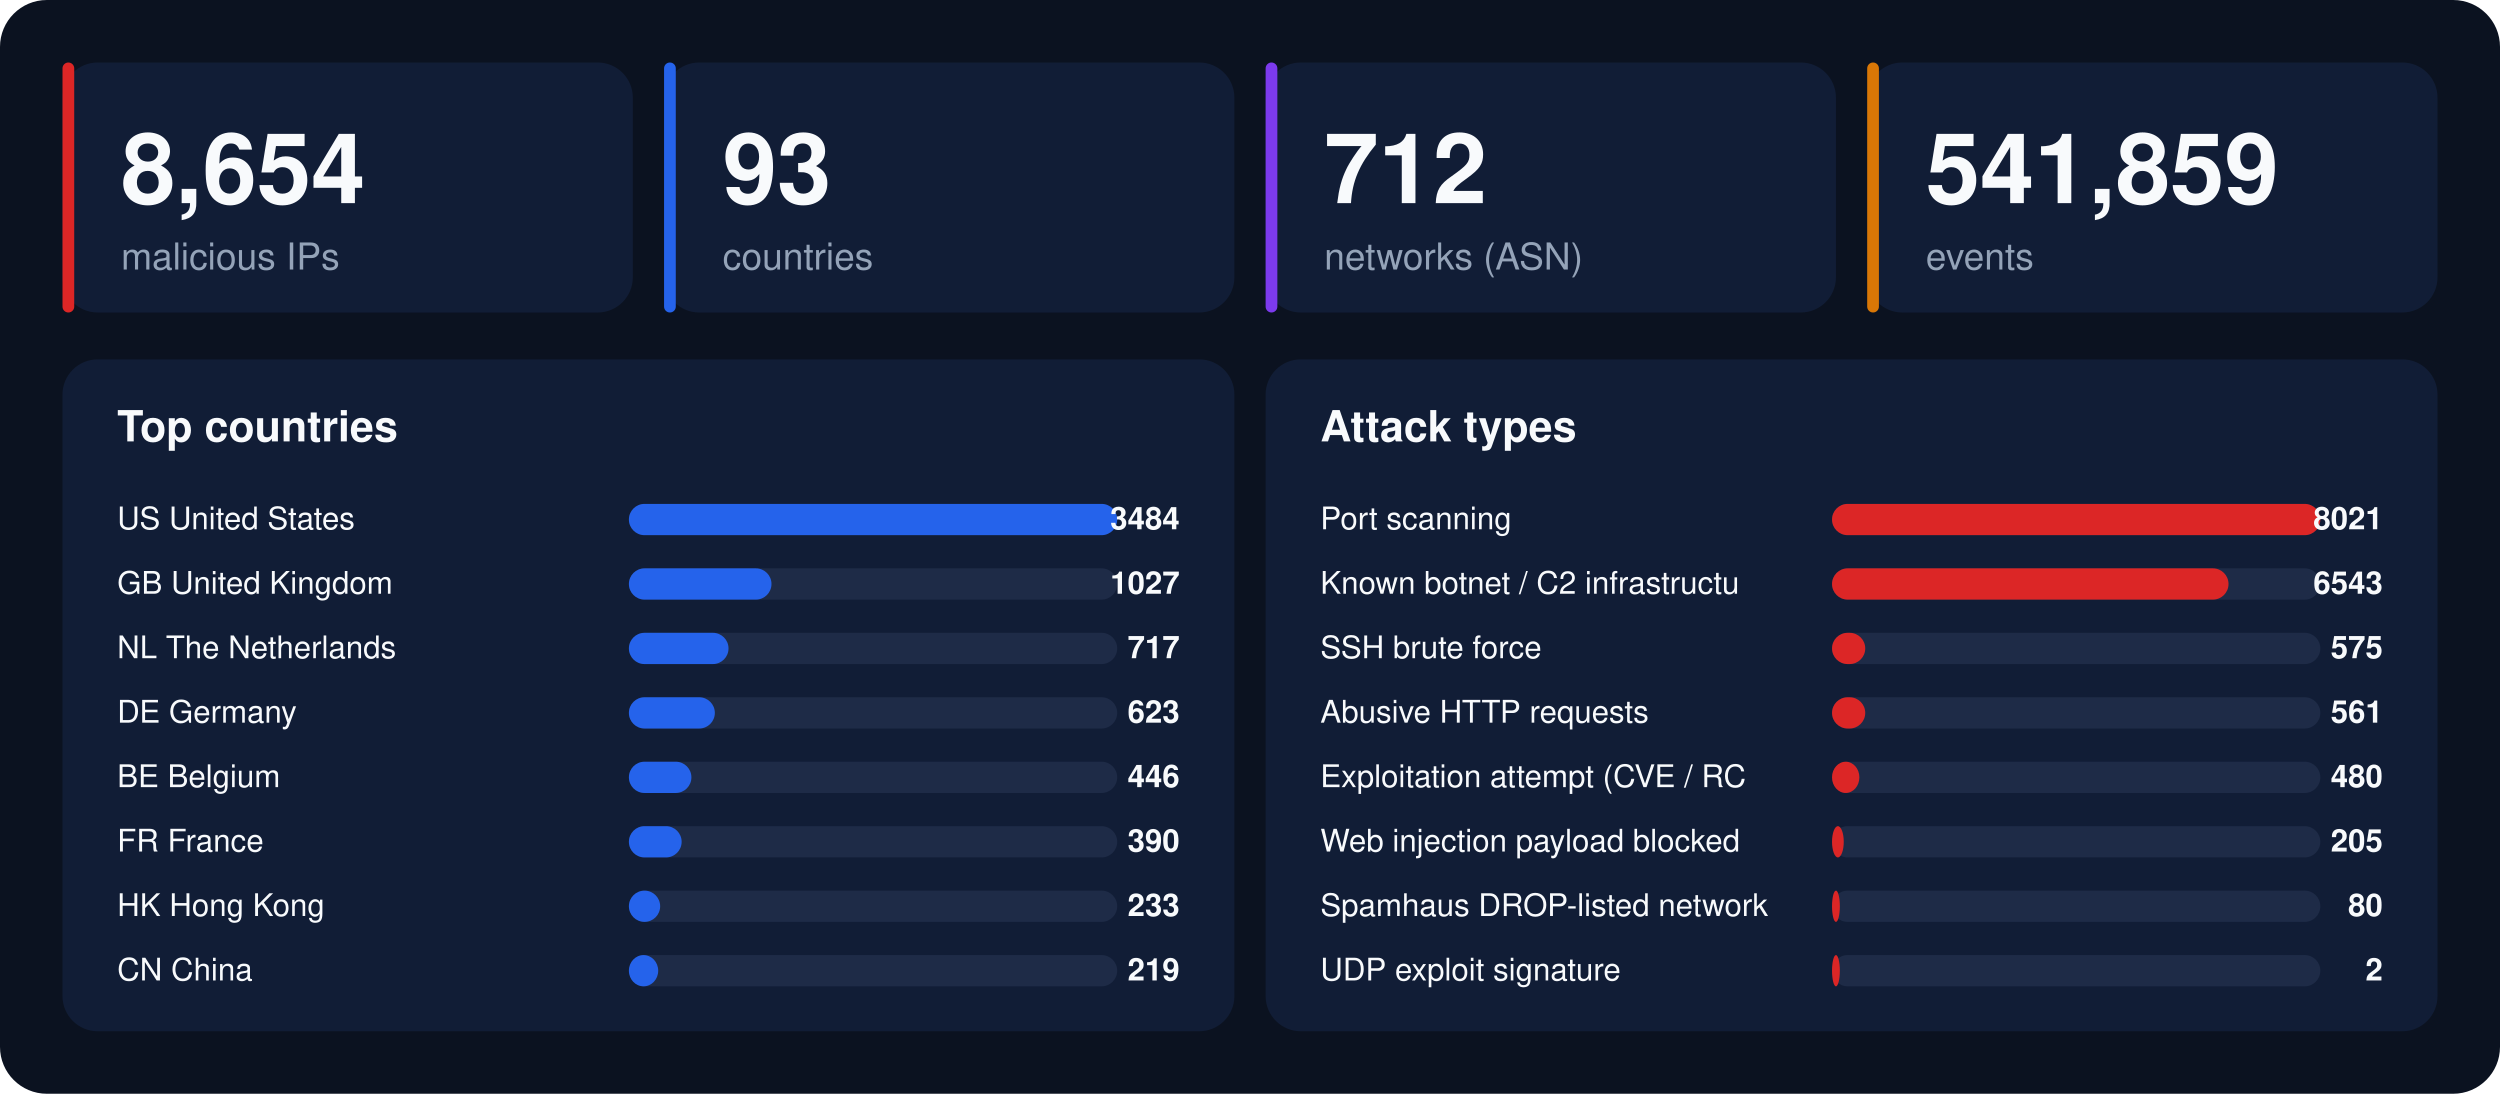
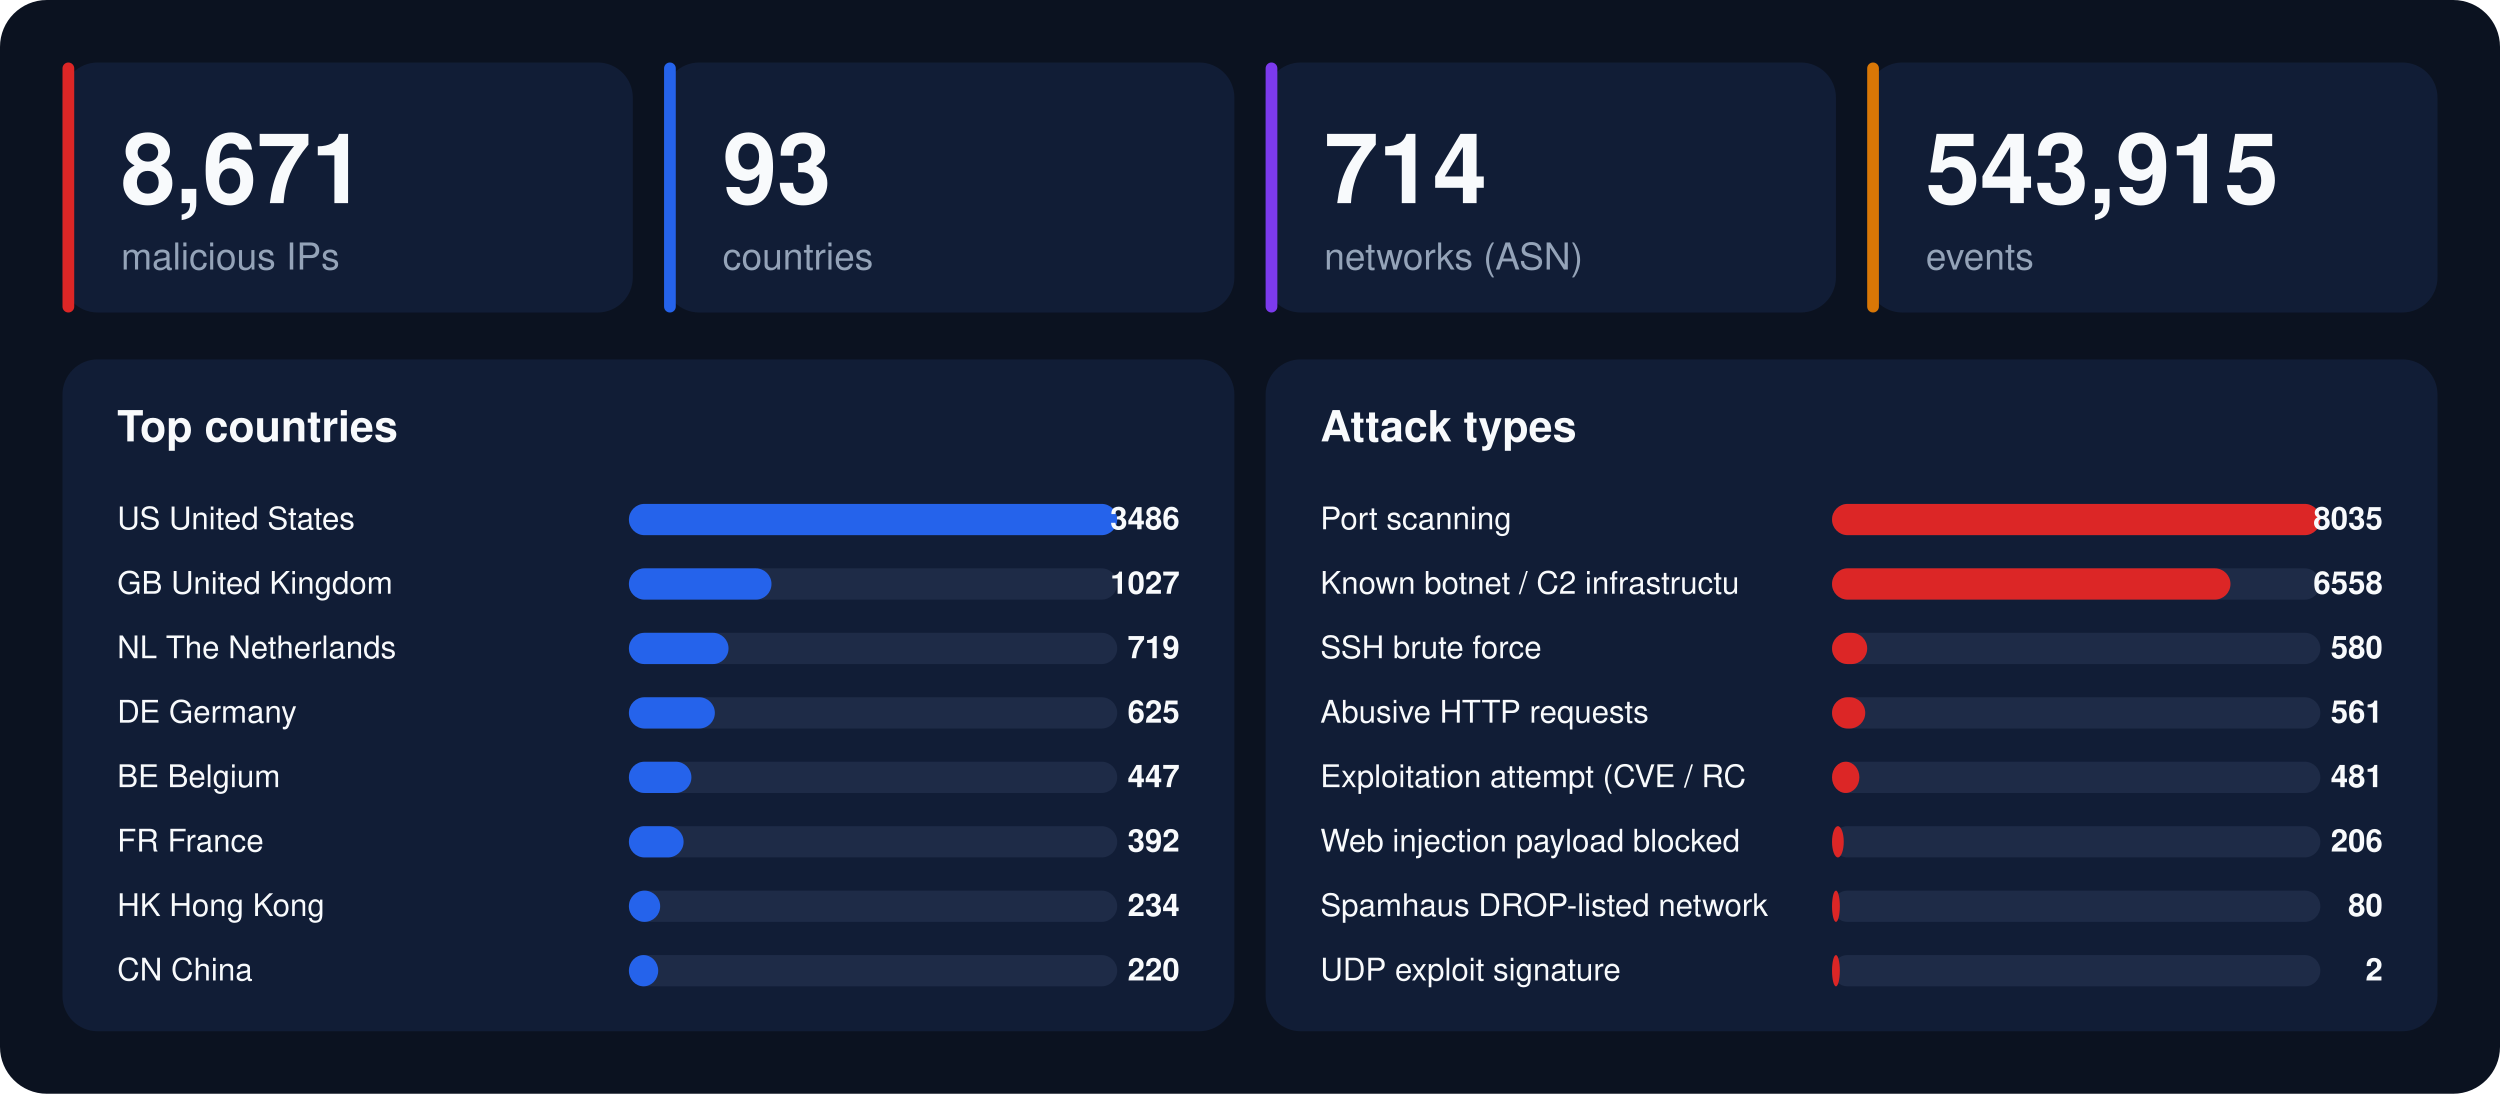
<svg xmlns="http://www.w3.org/2000/svg" width="1280" height="560" viewBox="0 0 1280 560" font-family="-apple-system,BlinkMacSystemFont,'Segoe UI',Helvetica,Arial,sans-serif">
  <rect width="1280" height="560" rx="24" fill="#0b1220" />
  <rect x="32" y="32" width="292" height="128" rx="18" fill="#111d36" />
  <rect x="32" y="32" width="6" height="128" rx="3" fill="#dc2626" />
-   <text x="62" y="104" font-size="50" font-weight="800" fill="#f8fafc">8,654</text>
+   <text x="62" y="104" font-size="50" font-weight="800" fill="#f8fafc">8,671</text>
  <text x="62" y="138" font-size="19" fill="#94a3b8">malicious IPs</text>
  <rect x="340" y="32" width="292" height="128" rx="18" fill="#111d36" />
  <rect x="340" y="32" width="6" height="128" rx="3" fill="#2563eb" />
  <text x="370" y="104" font-size="50" font-weight="800" fill="#f8fafc">93</text>
  <text x="370" y="138" font-size="19" fill="#94a3b8">countries</text>
  <rect x="648" y="32" width="292" height="128" rx="18" fill="#111d36" />
  <rect x="648" y="32" width="6" height="128" rx="3" fill="#7c3aed" />
-   <text x="678" y="104" font-size="50" font-weight="800" fill="#f8fafc">712</text>
+   <text x="678" y="104" font-size="50" font-weight="800" fill="#f8fafc">714</text>
  <text x="678" y="138" font-size="19" fill="#94a3b8">networks (ASN)</text>
  <rect x="956" y="32" width="292" height="128" rx="18" fill="#111d36" />
  <rect x="956" y="32" width="6" height="128" rx="3" fill="#d97706" />
-   <text x="986" y="104" font-size="50" font-weight="800" fill="#f8fafc">541,859</text>
+   <text x="986" y="104" font-size="50" font-weight="800" fill="#f8fafc">543,915</text>
  <text x="986" y="138" font-size="19" fill="#94a3b8">events</text>
  <rect x="32" y="184" width="600" height="344" rx="18" fill="#111d36" />
  <text x="60" y="226" font-size="22" font-weight="700" fill="#f8fafc">Top countries</text>
  <text x="60" y="271" font-size="16" fill="#f8fafc">US  United States</text>
  <rect x="322" y="258" width="250" height="16" rx="8" fill="#1e2b47" />
  <rect x="322" y="258" width="250" height="16" rx="8" fill="#2563eb" />
-   <text x="604" y="271" font-size="16" font-weight="700" text-anchor="end" fill="#f8fafc">3484</text>
+   <text x="604" y="271" font-size="16" font-weight="700" text-anchor="end" fill="#f8fafc">3486</text>
  <text x="60" y="304" font-size="16" fill="#f8fafc">GB  United Kingdom</text>
  <rect x="322" y="291" width="250" height="16" rx="8" fill="#1e2b47" />
  <rect x="322" y="291" width="73" height="16" rx="8" fill="#2563eb" />
  <text x="604" y="304" font-size="16" font-weight="700" text-anchor="end" fill="#f8fafc">1027</text>
  <text x="60" y="337" font-size="16" fill="#f8fafc">NL  The Netherlands</text>
  <rect x="322" y="324" width="250" height="16" rx="8" fill="#1e2b47" />
  <rect x="322" y="324" width="51" height="16" rx="8" fill="#2563eb" />
-   <text x="604" y="337" font-size="16" font-weight="700" text-anchor="end" fill="#f8fafc">717</text>
+   <text x="604" y="337" font-size="16" font-weight="700" text-anchor="end" fill="#f8fafc">719</text>
  <text x="60" y="370" font-size="16" fill="#f8fafc">DE  Germany</text>
  <rect x="322" y="357" width="250" height="16" rx="8" fill="#1e2b47" />
  <rect x="322" y="357" width="44" height="16" rx="8" fill="#2563eb" />
-   <text x="604" y="370" font-size="16" font-weight="700" text-anchor="end" fill="#f8fafc">623</text>
+   <text x="604" y="370" font-size="16" font-weight="700" text-anchor="end" fill="#f8fafc">625</text>
  <text x="60" y="403" font-size="16" fill="#f8fafc">BE  Belgium</text>
  <rect x="322" y="390" width="250" height="16" rx="8" fill="#1e2b47" />
  <rect x="322" y="390" width="32" height="16" rx="8" fill="#2563eb" />
-   <text x="604" y="403" font-size="16" font-weight="700" text-anchor="end" fill="#f8fafc">446</text>
+   <text x="604" y="403" font-size="16" font-weight="700" text-anchor="end" fill="#f8fafc">447</text>
  <text x="60" y="436" font-size="16" fill="#f8fafc">FR  France</text>
  <rect x="322" y="423" width="250" height="16" rx="8" fill="#1e2b47" />
-   <rect x="322" y="423" width="27" height="16" rx="8" fill="#2563eb" />
-   <text x="604" y="436" font-size="16" font-weight="700" text-anchor="end" fill="#f8fafc">390</text>
+   <rect x="322" y="423" width="28" height="16" rx="8" fill="#2563eb" />
+   <text x="604" y="436" font-size="16" font-weight="700" text-anchor="end" fill="#f8fafc">392</text>
  <text x="60" y="469" font-size="16" fill="#f8fafc">HK  Hong Kong</text>
  <rect x="322" y="456" width="250" height="16" rx="8" fill="#1e2b47" />
  <rect x="322" y="456" width="16" height="16" rx="8" fill="#2563eb" />
-   <text x="604" y="469" font-size="16" font-weight="700" text-anchor="end" fill="#f8fafc">233</text>
+   <text x="604" y="469" font-size="16" font-weight="700" text-anchor="end" fill="#f8fafc">234</text>
  <text x="60" y="502" font-size="16" fill="#f8fafc">CN  China</text>
  <rect x="322" y="489" width="250" height="16" rx="8" fill="#1e2b47" />
  <rect x="322" y="489" width="15" height="16" rx="8" fill="#2563eb" />
-   <text x="604" y="502" font-size="16" font-weight="700" text-anchor="end" fill="#f8fafc">219</text>
+   <text x="604" y="502" font-size="16" font-weight="700" text-anchor="end" fill="#f8fafc">220</text>
  <rect x="648" y="184" width="600" height="344" rx="18" fill="#111d36" />
  <text x="676" y="226" font-size="22" font-weight="700" fill="#f8fafc">Attack types</text>
  <text x="676" y="271" font-size="16" fill="#f8fafc">Port scanning</text>
  <rect x="938" y="258" width="250" height="16" rx="8" fill="#1e2b47" />
  <rect x="938" y="258" width="250" height="16" rx="8" fill="#dc2626" />
-   <text x="1220" y="271" font-size="16" font-weight="700" text-anchor="end" fill="#f8fafc">8021</text>
+   <text x="1220" y="271" font-size="16" font-weight="700" text-anchor="end" fill="#f8fafc">8035</text>
  <text x="676" y="304" font-size="16" fill="#f8fafc">Known botnet / C2 infrastructu</text>
  <rect x="938" y="291" width="250" height="16" rx="8" fill="#1e2b47" />
-   <rect x="938" y="291" width="203" height="16" rx="8" fill="#dc2626" />
-   <text x="1220" y="304" font-size="16" font-weight="700" text-anchor="end" fill="#f8fafc">6543</text>
+   <rect x="938" y="291" width="204" height="16" rx="8" fill="#dc2626" />
+   <text x="1220" y="304" font-size="16" font-weight="700" text-anchor="end" fill="#f8fafc">6558</text>
  <text x="676" y="337" font-size="16" fill="#f8fafc">SSH brute force</text>
  <rect x="938" y="324" width="250" height="16" rx="8" fill="#1e2b47" />
-   <rect x="938" y="324" width="17" height="16" rx="8" fill="#dc2626" />
-   <text x="1220" y="337" font-size="16" font-weight="700" text-anchor="end" fill="#f8fafc">575</text>
+   <rect x="938" y="324" width="18" height="16" rx="8" fill="#dc2626" />
+   <text x="1220" y="337" font-size="16" font-weight="700" text-anchor="end" fill="#f8fafc">580</text>
  <text x="676" y="370" font-size="16" fill="#f8fafc">Abusive HTTP requests</text>
  <rect x="938" y="357" width="250" height="16" rx="8" fill="#1e2b47" />
  <rect x="938" y="357" width="17" height="16" rx="8" fill="#dc2626" />
  <text x="1220" y="370" font-size="16" font-weight="700" text-anchor="end" fill="#f8fafc">561</text>
  <text x="676" y="403" font-size="16" fill="#f8fafc">Exploitation attempt (CVE / RC</text>
  <rect x="938" y="390" width="250" height="16" rx="8" fill="#1e2b47" />
  <rect x="938" y="390" width="14" height="16" rx="8" fill="#dc2626" />
-   <text x="1220" y="403" font-size="16" font-weight="700" text-anchor="end" fill="#f8fafc">480</text>
+   <text x="1220" y="403" font-size="16" font-weight="700" text-anchor="end" fill="#f8fafc">481</text>
  <text x="676" y="436" font-size="16" fill="#f8fafc">Web injection payload blocked </text>
  <rect x="938" y="423" width="250" height="16" rx="8" fill="#1e2b47" />
  <rect x="938" y="423" width="6" height="16" rx="8" fill="#dc2626" />
-   <text x="1220" y="436" font-size="16" font-weight="700" text-anchor="end" fill="#f8fafc">205</text>
+   <text x="1220" y="436" font-size="16" font-weight="700" text-anchor="end" fill="#f8fafc">206</text>
  <text x="676" y="469" font-size="16" fill="#f8fafc">Spamhaus DROP-listed network</text>
  <rect x="938" y="456" width="250" height="16" rx="8" fill="#1e2b47" />
  <rect x="938" y="456" width="4" height="16" rx="8" fill="#dc2626" />
  <text x="1220" y="469" font-size="16" font-weight="700" text-anchor="end" fill="#f8fafc">80</text>
  <text x="676" y="502" font-size="16" fill="#f8fafc">UDP exploit signature</text>
  <rect x="938" y="489" width="250" height="16" rx="8" fill="#1e2b47" />
  <rect x="938" y="489" width="4" height="16" rx="8" fill="#dc2626" />
  <text x="1220" y="502" font-size="16" font-weight="700" text-anchor="end" fill="#f8fafc">2</text>
</svg>
